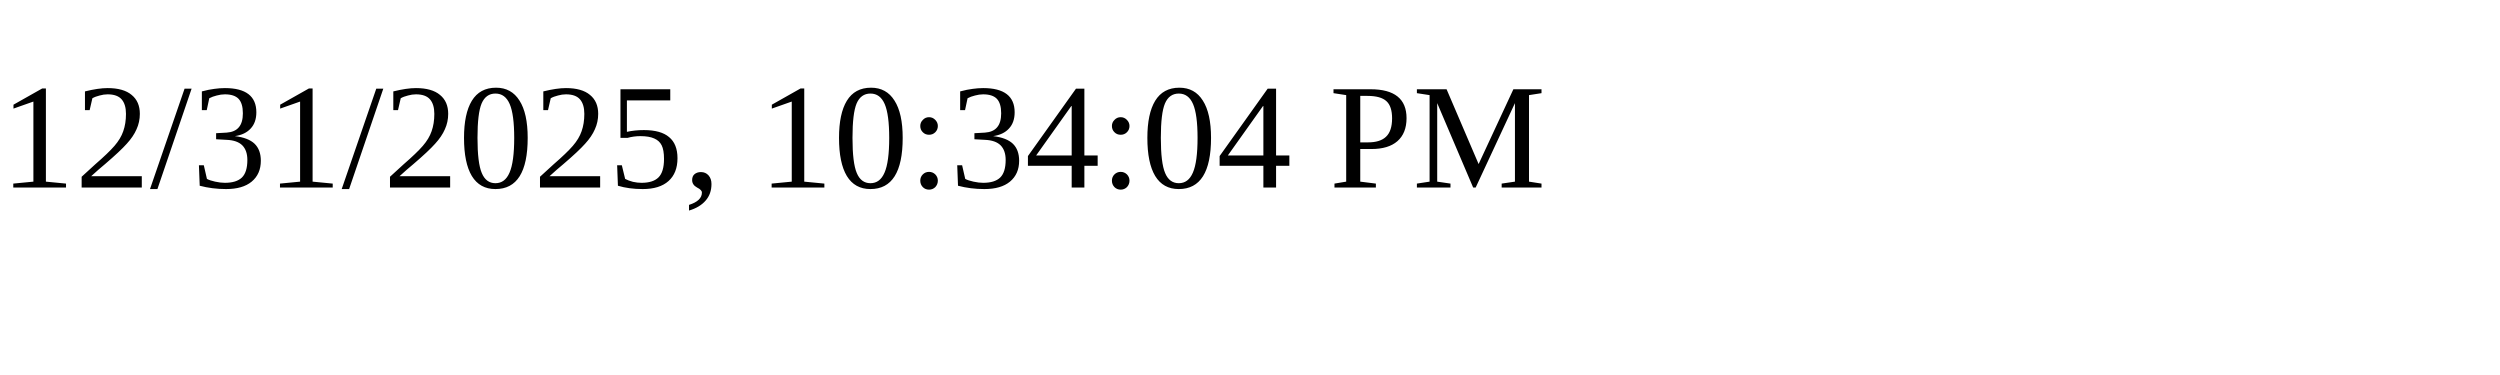
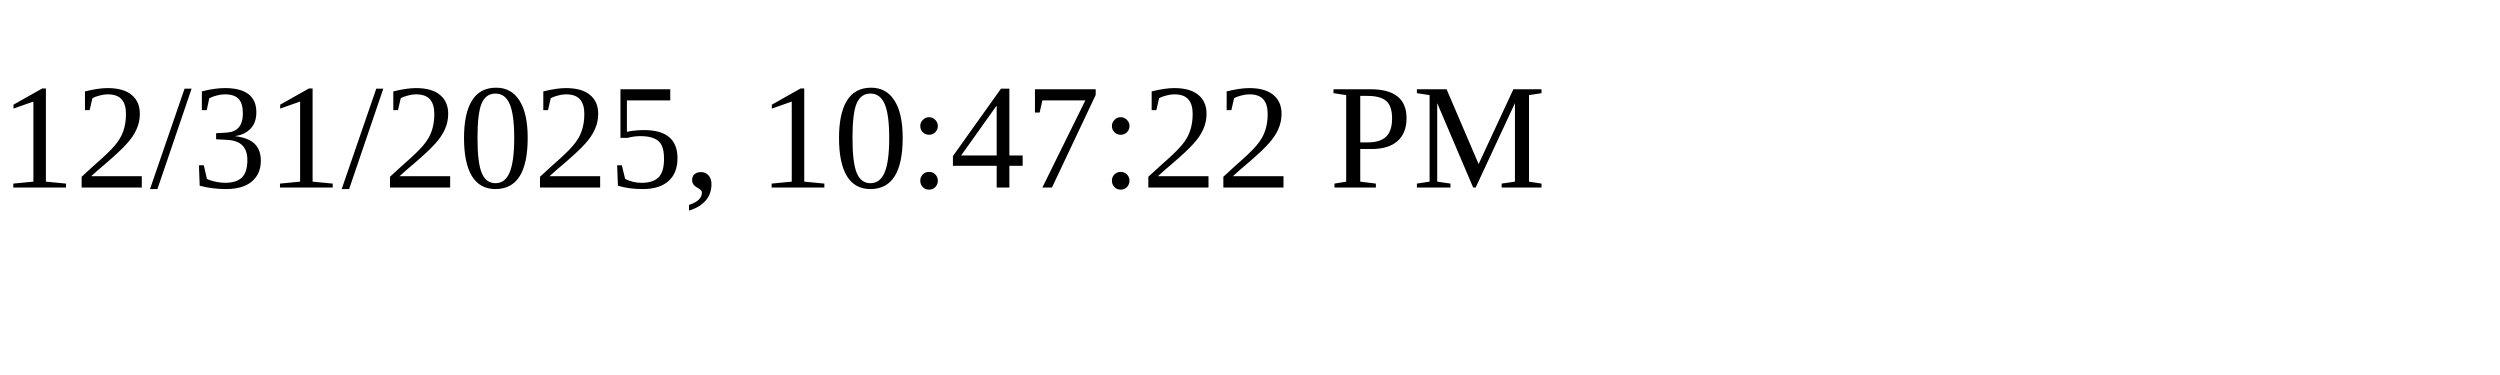
<svg xmlns="http://www.w3.org/2000/svg" height="30" width="200">
-   <text x="0" y="15">12/31/2025, 10:34:04 PM</text>
+   <text x="0" y="15">12/31/2025, 10:47:22 PM</text>
</svg>
